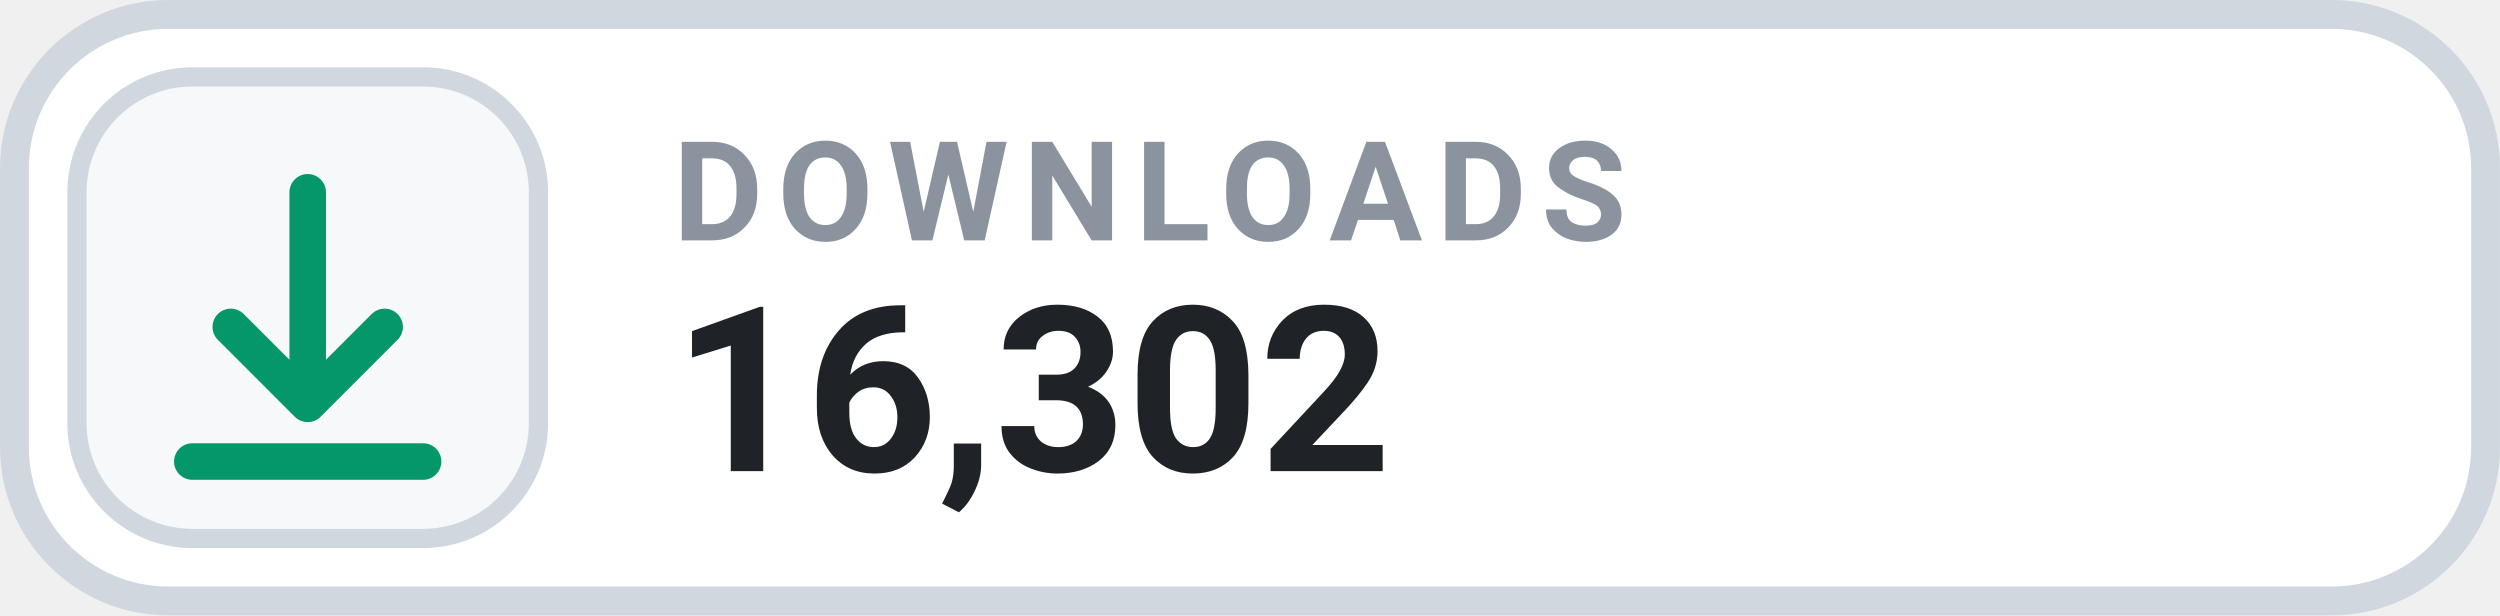
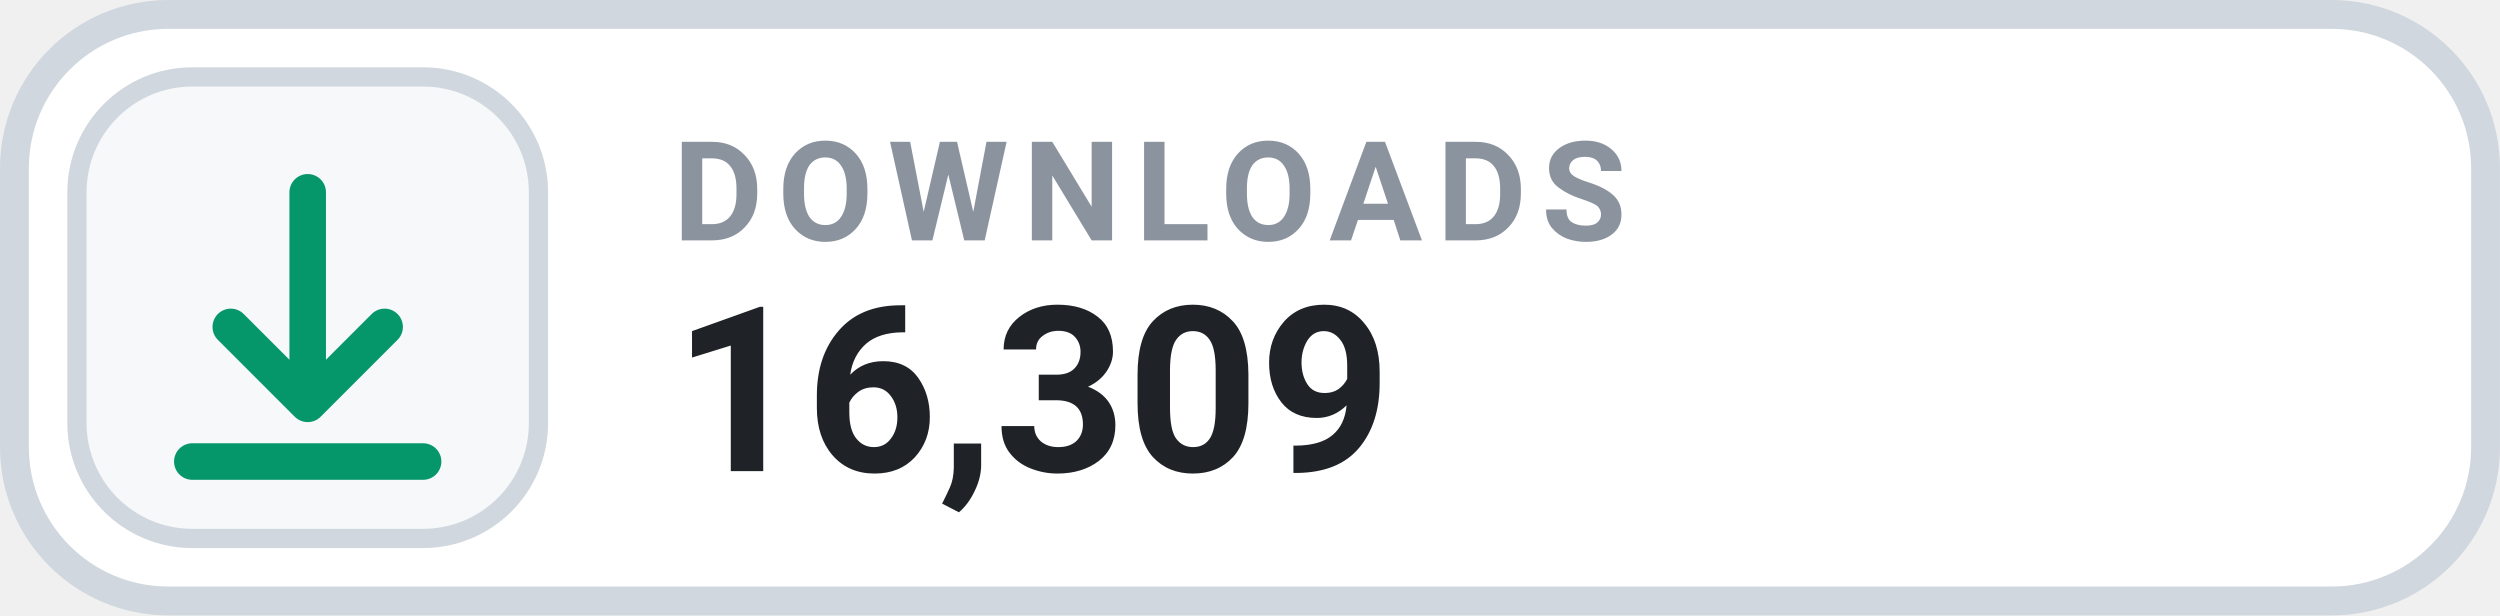
- <svg xmlns="http://www.w3.org/2000/svg" width="126" height="31.015" viewBox="0 0 130 32" role="img" aria-label="DOWNLOADS 16,302">
+ <svg xmlns="http://www.w3.org/2000/svg" width="126" height="31.015" viewBox="0 0 130 32" role="img" aria-label="DOWNLOADS 16,309">
  <rect x=".75" y=".75" width="128.5" height="30.5" rx="8" fill="#FFFFFF" stroke="#D0D7DE" stroke-width="1.5" />
  <rect x="4" y="4" width="24" height="24" rx="6" fill="#F6F8FA" stroke="#D0D7DE" stroke-width="1" />
  <g transform="translate(16 16)" style="color:#059669;">
    <path d="M0 -6 v11 m0 0 l4 -4 m-4 4 l-4 -4 M-6 8 h12" fill="none" stroke="currentColor" stroke-width="1.9" stroke-linecap="round" stroke-linejoin="round" />
  </g>
  <text x="35" y="12.5" fill="#8B949E" font-family="-apple-system,BlinkMacSystemFont,'Segoe UI',Roboto,Helvetica,Arial,sans-serif" font-size="7.2" font-weight="700" letter-spacing=".75">DOWNLOADS</text>
-   <text x="35" y="24.5" fill="#1F2328" font-family="-apple-system,BlinkMacSystemFont,'Segoe UI',Roboto,Helvetica,Arial,sans-serif" font-size="12" font-weight="700">16,302</text>
+   <text x="35" y="24.5" fill="#1F2328" font-family="-apple-system,BlinkMacSystemFont,'Segoe UI',Roboto,Helvetica,Arial,sans-serif" font-size="12" font-weight="700">16,309</text>
</svg>
